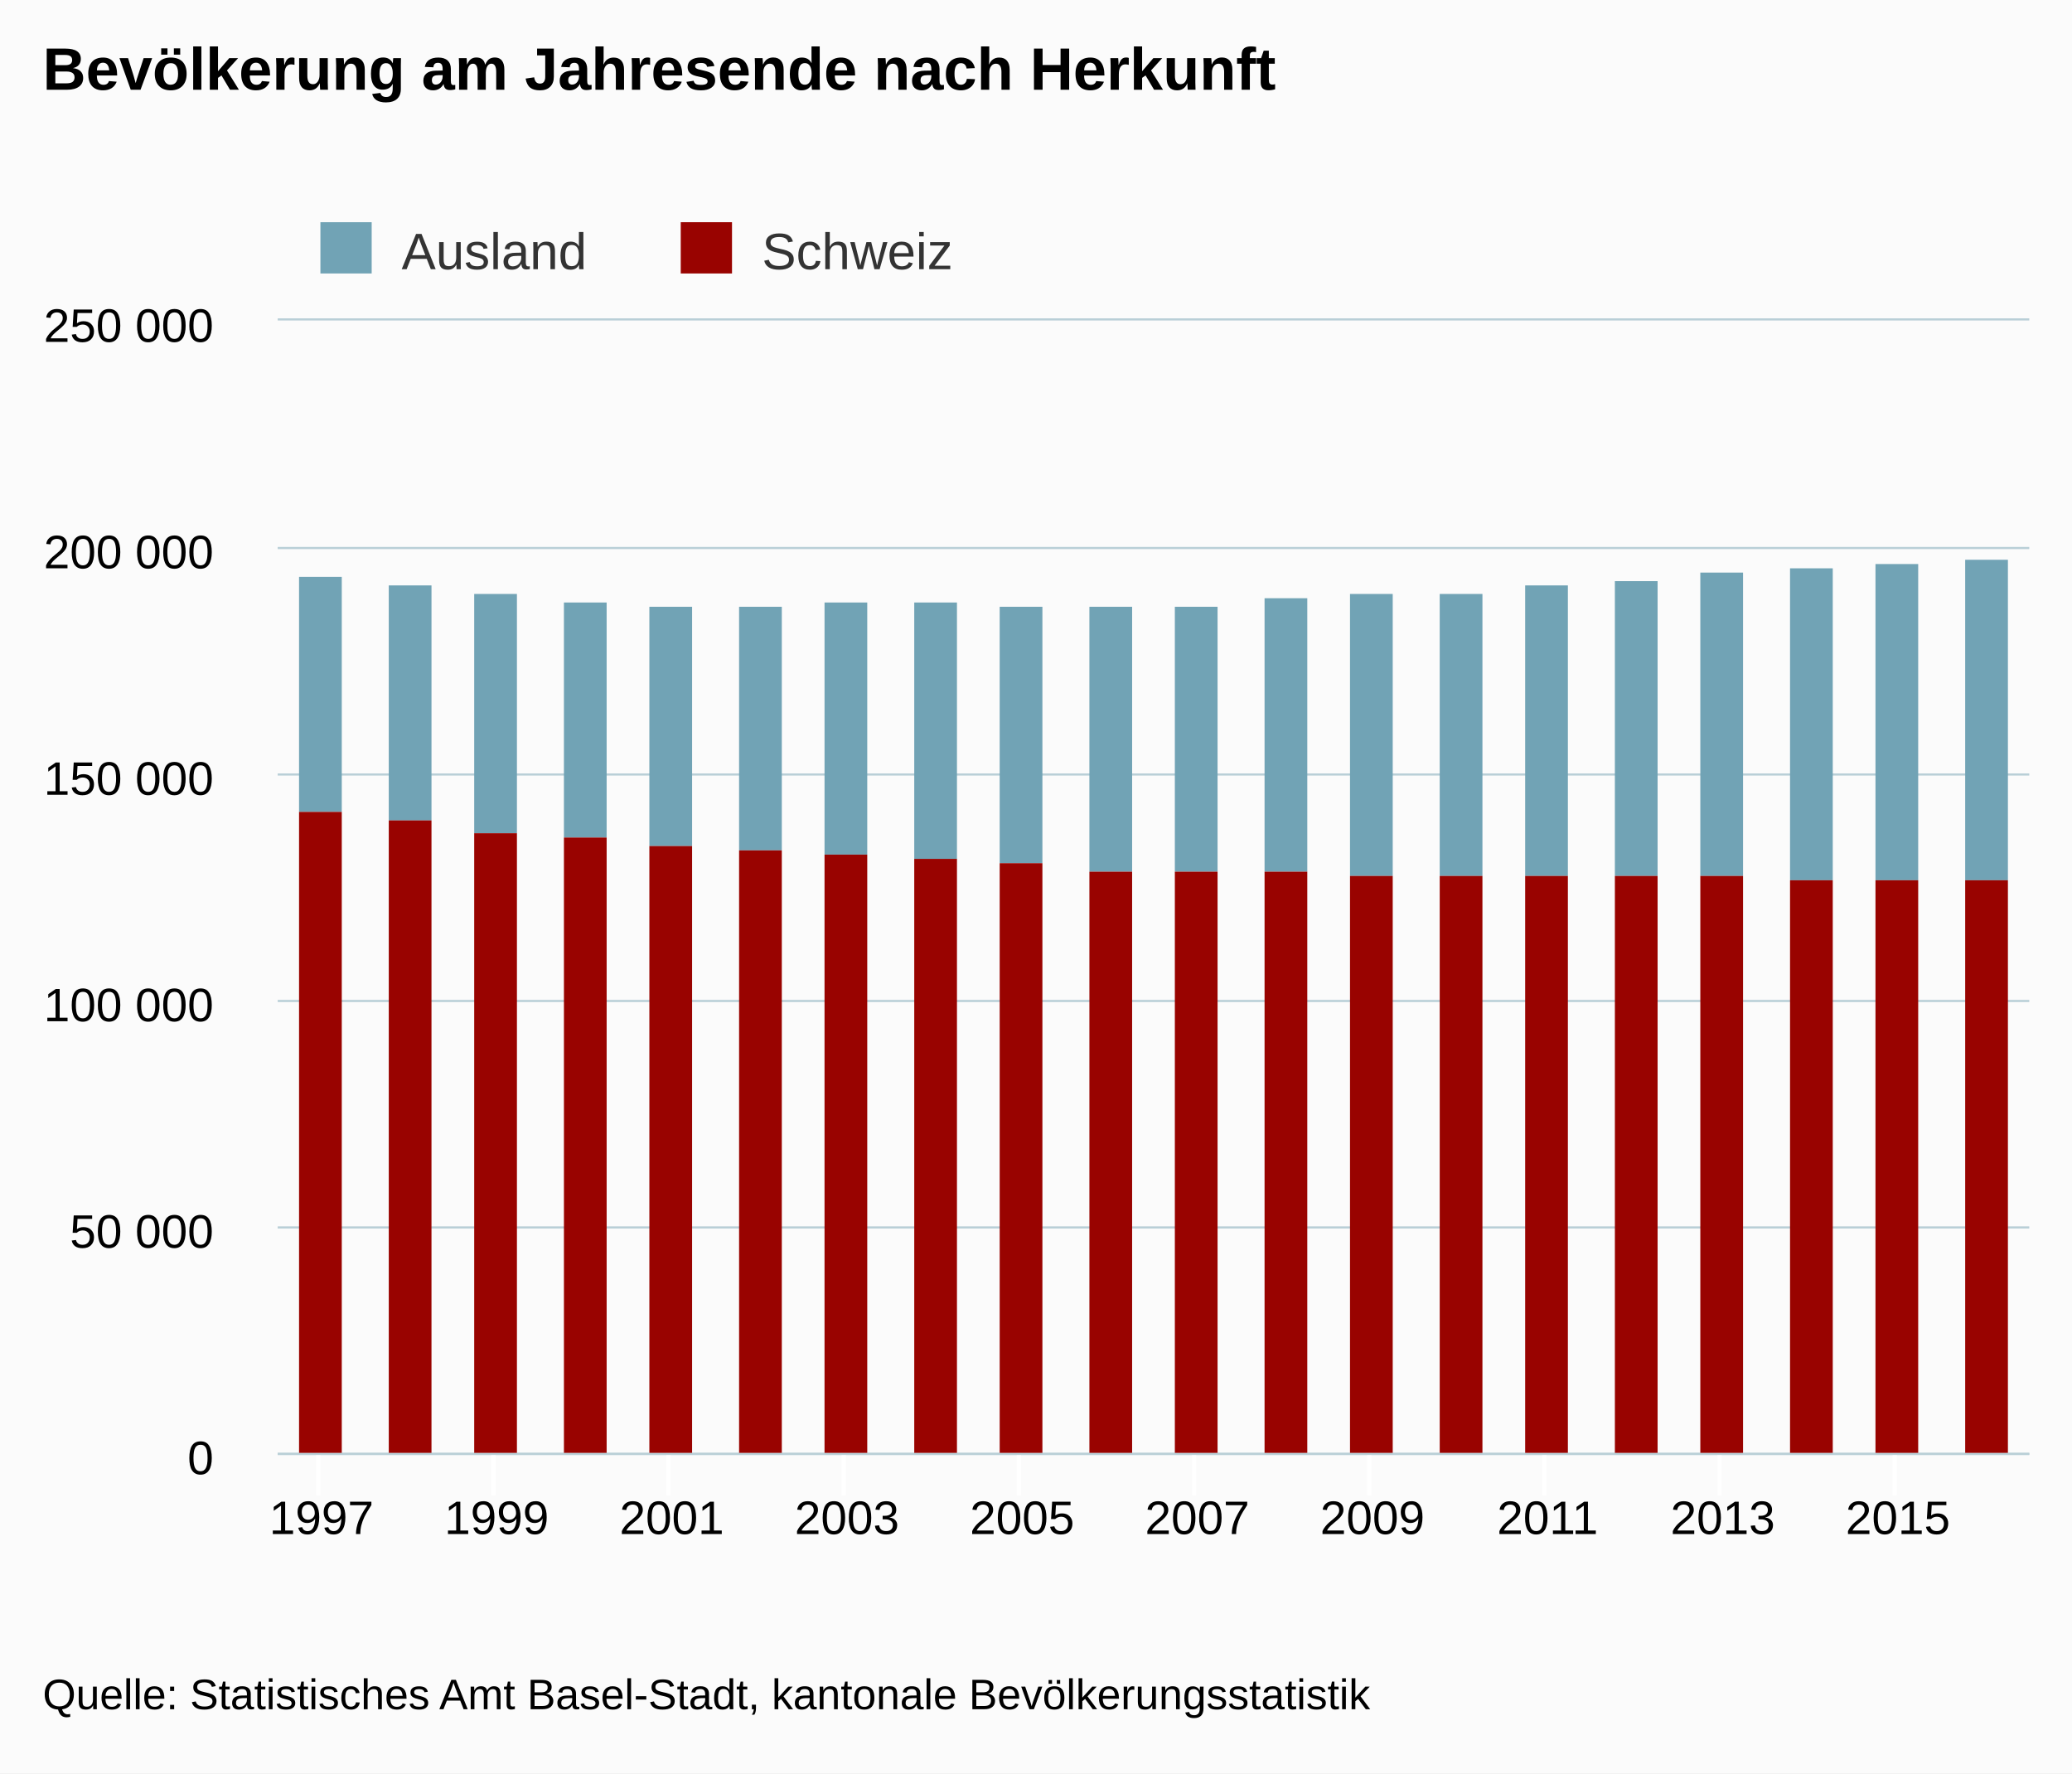
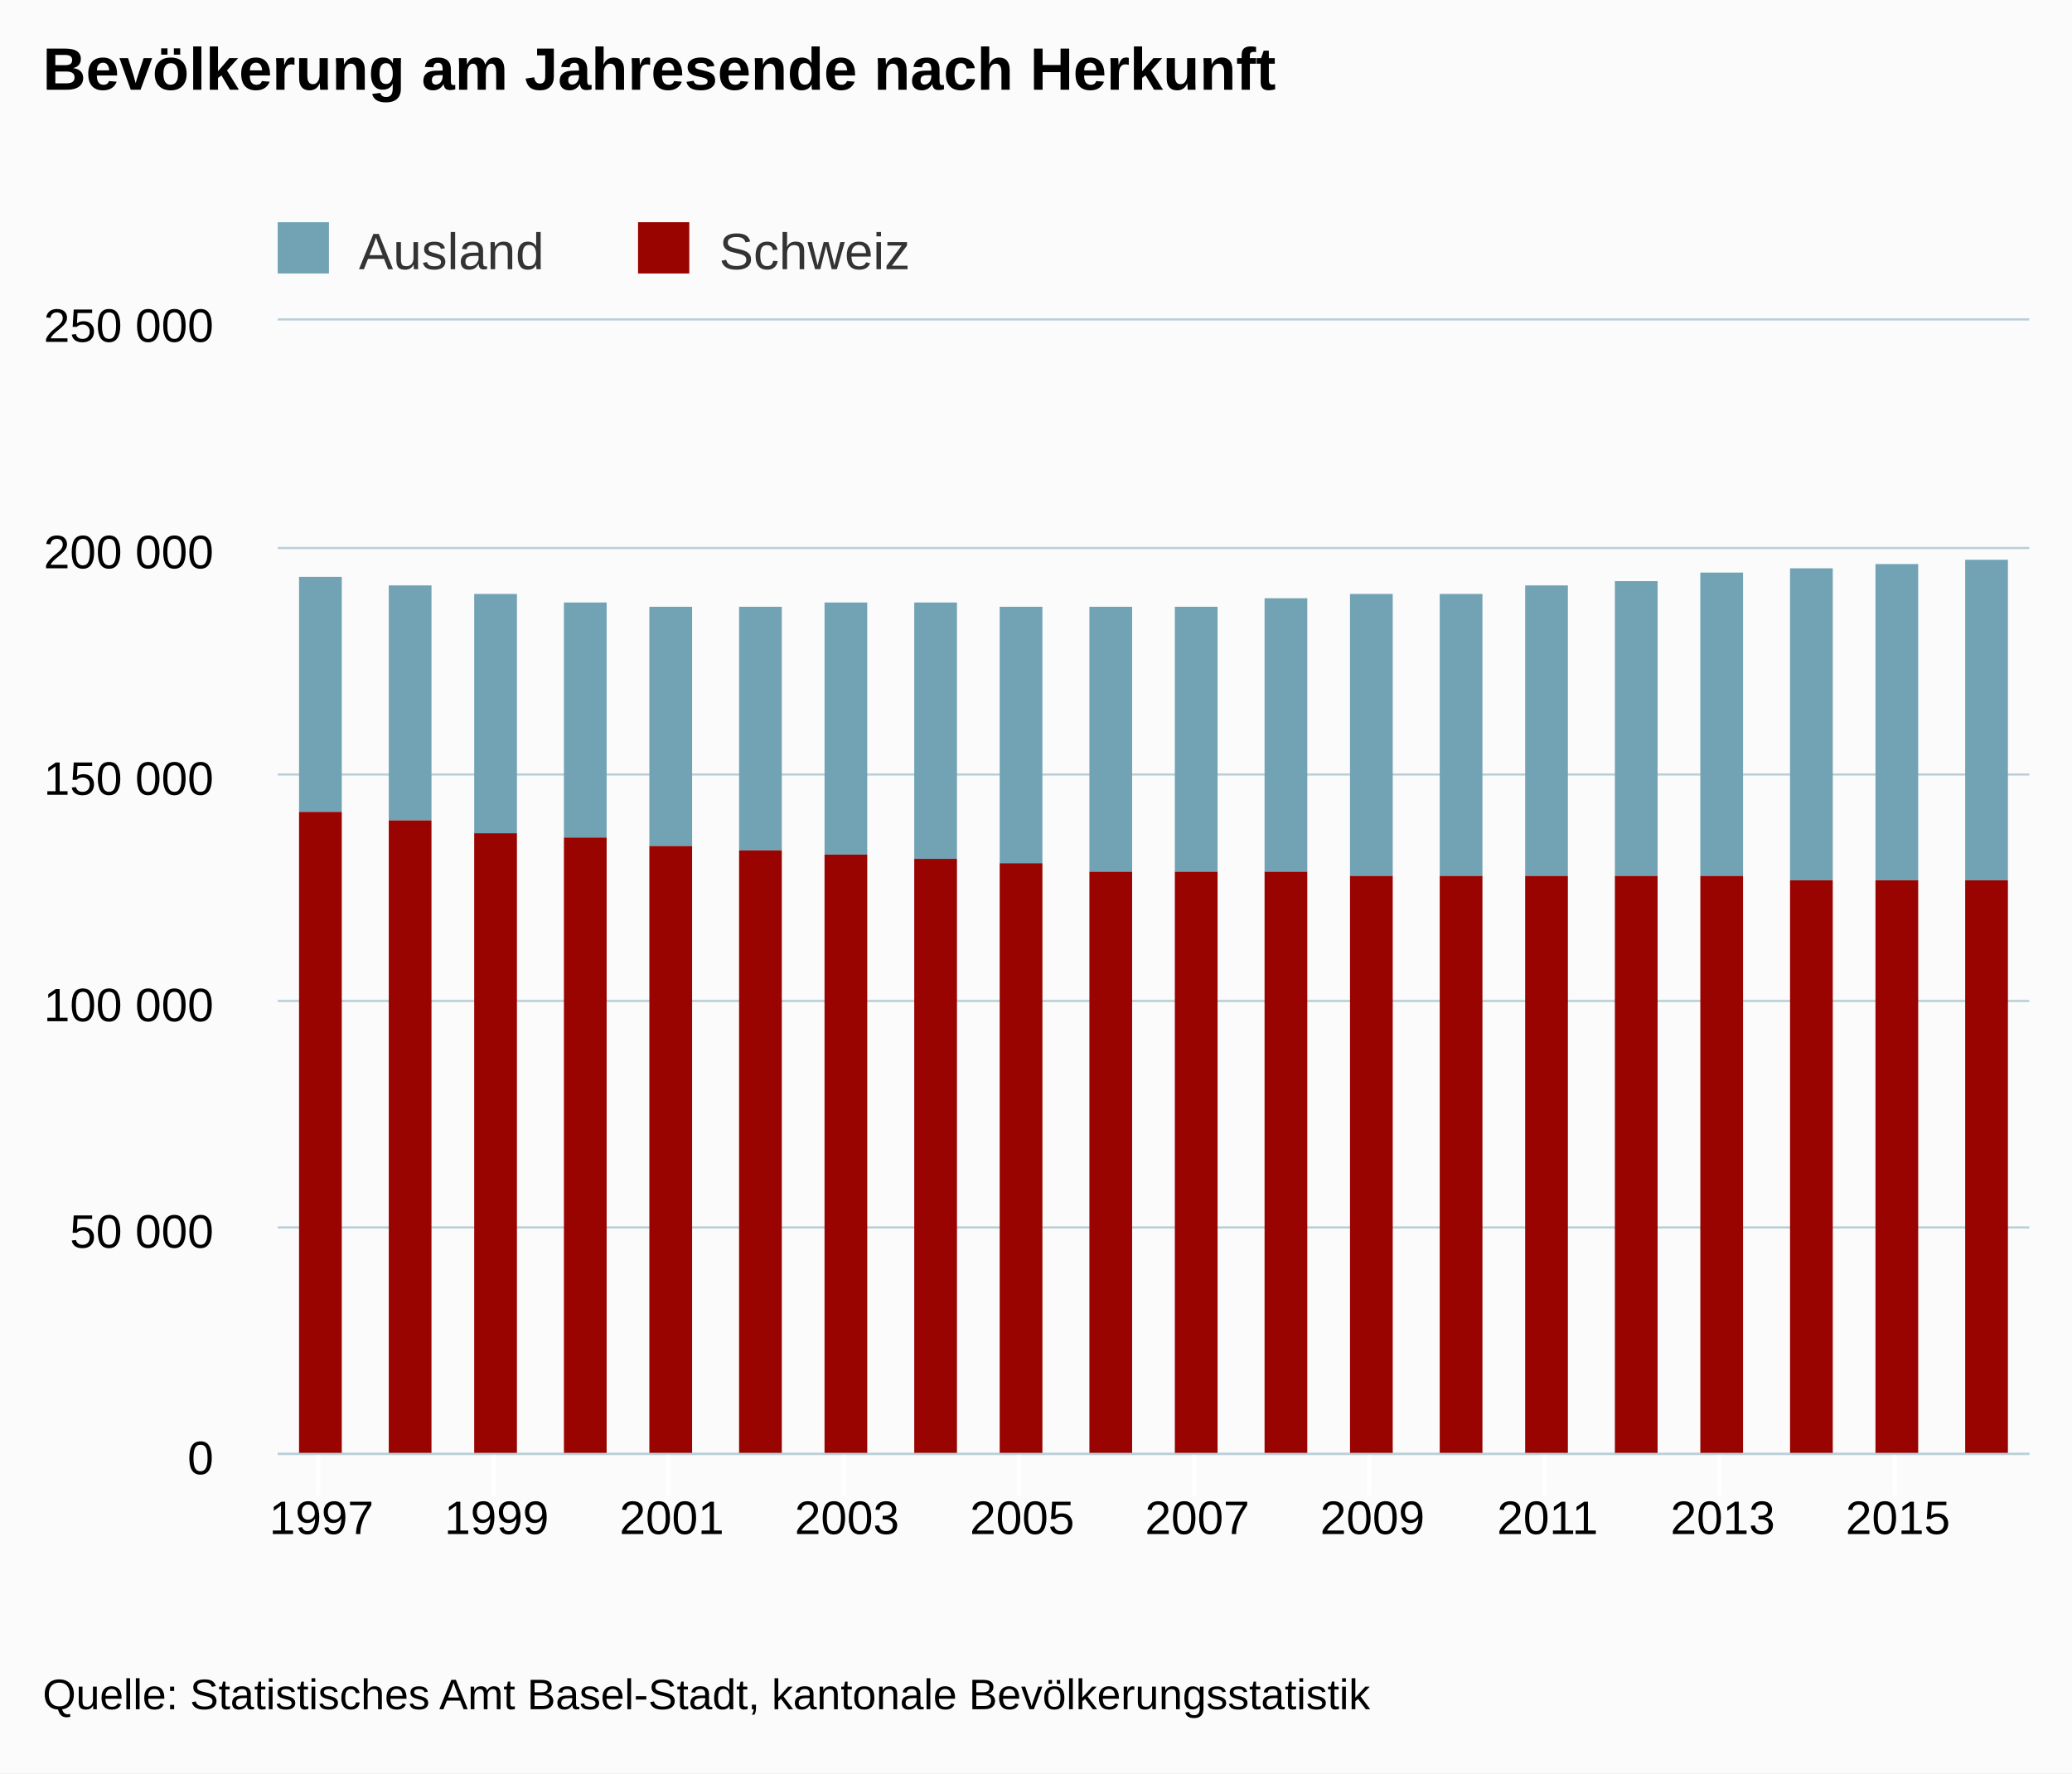
<svg xmlns="http://www.w3.org/2000/svg" class="highcharts-root" viewBox="0 0 485 415" font-family="Arial" font-size="12">
  <defs>
    <clipPath id="a">
      <path fill="none" d="M0 0h410v265H0z" />
    </clipPath>
  </defs>
  <rect fill="#fbfbfb" class="highcharts-background" width="485" height="415" rx="0" ry="0" />
  <path fill="none" class="highcharts-plot-background" d="M65 75h410v265H65z" />
  <g class="highcharts-grid highcharts-xaxis-grid">
    <path fill="none" class="highcharts-grid-line" d="M74.5 75v265m41-265v265m41-265v265m41-265v265m41-265v265m41-265v265m41-265v265m41-265v265m41-265v265m41-265v265" />
  </g>
  <g class="highcharts-grid highcharts-yaxis-grid">
    <path fill="none" stroke="#B9CFD7" stroke-width=".5" class="highcharts-grid-line" d="M65 340.25h410m-410-53h410m-410-53h410m-410-53h410m-410-53h410M65 74.75h410" />
  </g>
  <path fill="none" class="highcharts-plot-border" d="M65 75h410v265H65z" />
  <g class="highcharts-axis highcharts-xaxis">
    <path fill="none" class="highcharts-tick" stroke="#FFF" d="M74.5 340v10m41-10v10m41-10v10m41-10v10m41-10v10m41-10v10m41-10v10m41-10v10m41-10v10m41-10v10" />
    <path fill="none" class="highcharts-axis-line" stroke="#B9CFD7" stroke-width=".5" d="M65 340.25h410" />
  </g>
  <g class="highcharts-axis highcharts-yaxis">
    <path fill="none" class="highcharts-axis-line" d="M65 75v265" />
  </g>
  <g class="highcharts-series-group">
    <g class="highcharts-series highcharts-series-0 highcharts-column-series highcharts-color-undefined highcharts-tracker" transform="translate(65 75)" clip-path="url(#a)">
      <path fill="#71A3B5" class="highcharts-point" d="M5 60h10v55H5zm21 2h10v55H26zm20 2h10v56H46zm21 2h10v55H67zm20 1h10v56H87zm21 0h10v57h-10zm20-1h10v59h-10zm21 0h10v60h-10zm20 1h10v60h-10zm21 0h10v62h-10zm20 0h10v62h-10zm21-2h10v64h-10zm20-1h10v66h-10zm21 0h10v66h-10zm20-2h10v68h-10zm21-1h10v69h-10zm20-2h10v71h-10zm21-1h10v73h-10zm20-1h10v74h-10zm21-1h10v75h-10z" />
    </g>
    <g class="highcharts-series highcharts-series-1 highcharts-column-series highcharts-color-undefined highcharts-tracker" transform="translate(65 75)" clip-path="url(#a)">
      <path fill="#990300" class="highcharts-point" d="M5 115h10v151H5zm21 2h10v149H26zm20 3h10v146H46zm21 1h10v145H67zm20 2h10v143H87zm21 1h10v142h-10zm20 1h10v141h-10zm21 1h10v140h-10zm20 1h10v139h-10zm21 2h10v137h-10zm20 0h10v137h-10zm21 0h10v137h-10zm20 1h10v136h-10zm21 0h10v136h-10zm20 0h10v136h-10zm21 0h10v136h-10zm20 0h10v136h-10zm21 1h10v135h-10zm20 0h10v135h-10zm21 0h10v135h-10z" />
    </g>
  </g>
  <text x="10" class="highcharts-title" y="21" color="#000" font-size="14" font-weight="700">
    <tspan>Bevölkerung am Jahresende nach Herkunft</tspan>
  </text>
-   <g class="highcharts-legend" transform="translate(65 45)">
+   <g class="highcharts-legend" transform="translate(55 45)">
    <rect fill="none" class="highcharts-legend-box" rx="0" ry="0" width="166" height="30" />
    <g class="highcharts-legend-item highcharts-column-series highcharts-color-undefined highcharts-series-0">
      <text x="21" y="15" color="#333" font-weight="400" cursor="pointer" fill="#333" transform="translate(8 3)">
                Ausland
            </text>
      <path fill="#71A3B5" class="highcharts-point" d="M10 7h12v12H10z" />
    </g>
    <g class="highcharts-legend-item highcharts-column-series highcharts-color-undefined highcharts-series-1">
      <text x="21" y="15" color="#333" font-weight="400" cursor="pointer" fill="#333" transform="translate(92.344 3)">
                Schweiz
            </text>
      <path fill="#990300" class="highcharts-point" d="M94.344 7h12v12h-12z" />
    </g>
  </g>
  <g class="highcharts-axis-labels highcharts-xaxis-labels" text-anchor="middle" color="#000" cursor="default" font-size="11">
    <text x="75.25" y="359">
            1997
        </text>
    <text x="116.25" y="359">
            1999
        </text>
    <text x="157.25" y="359">
            2001
        </text>
    <text x="198.25" y="359">
            2003
        </text>
    <text x="239.25" y="359">
            2005
        </text>
    <text x="280.25" y="359">
            2007
        </text>
    <text x="321.25" y="359">
            2009
        </text>
    <text x="362.25" y="359">
            2011
        </text>
    <text x="403.25" y="359">
            2013
        </text>
    <text x="444.25" y="359">
            2015
        </text>
  </g>
  <g class="highcharts-axis-labels highcharts-yaxis-labels" text-anchor="end" color="#000" cursor="default" font-size="11">
    <text x="50" y="345">
      <tspan>0</tspan>
    </text>
    <text x="50" y="292">
      <tspan>50 000</tspan>
    </text>
    <text x="50" y="239">
      <tspan>100 000</tspan>
    </text>
    <text x="50" y="186">
      <tspan>150 000</tspan>
    </text>
    <text x="50" y="133">
      <tspan>200 000</tspan>
    </text>
    <text x="50" y="80">
      <tspan>250 000</tspan>
    </text>
  </g>
  <text x="10" class="highcharts-credits" y="400" cursor="default" color="#000" font-size="10">
    <tspan>Quelle: Statistisches Amt Basel-Stadt, kantonale Bevölkerungsstatistik</tspan>
  </text>
</svg>
